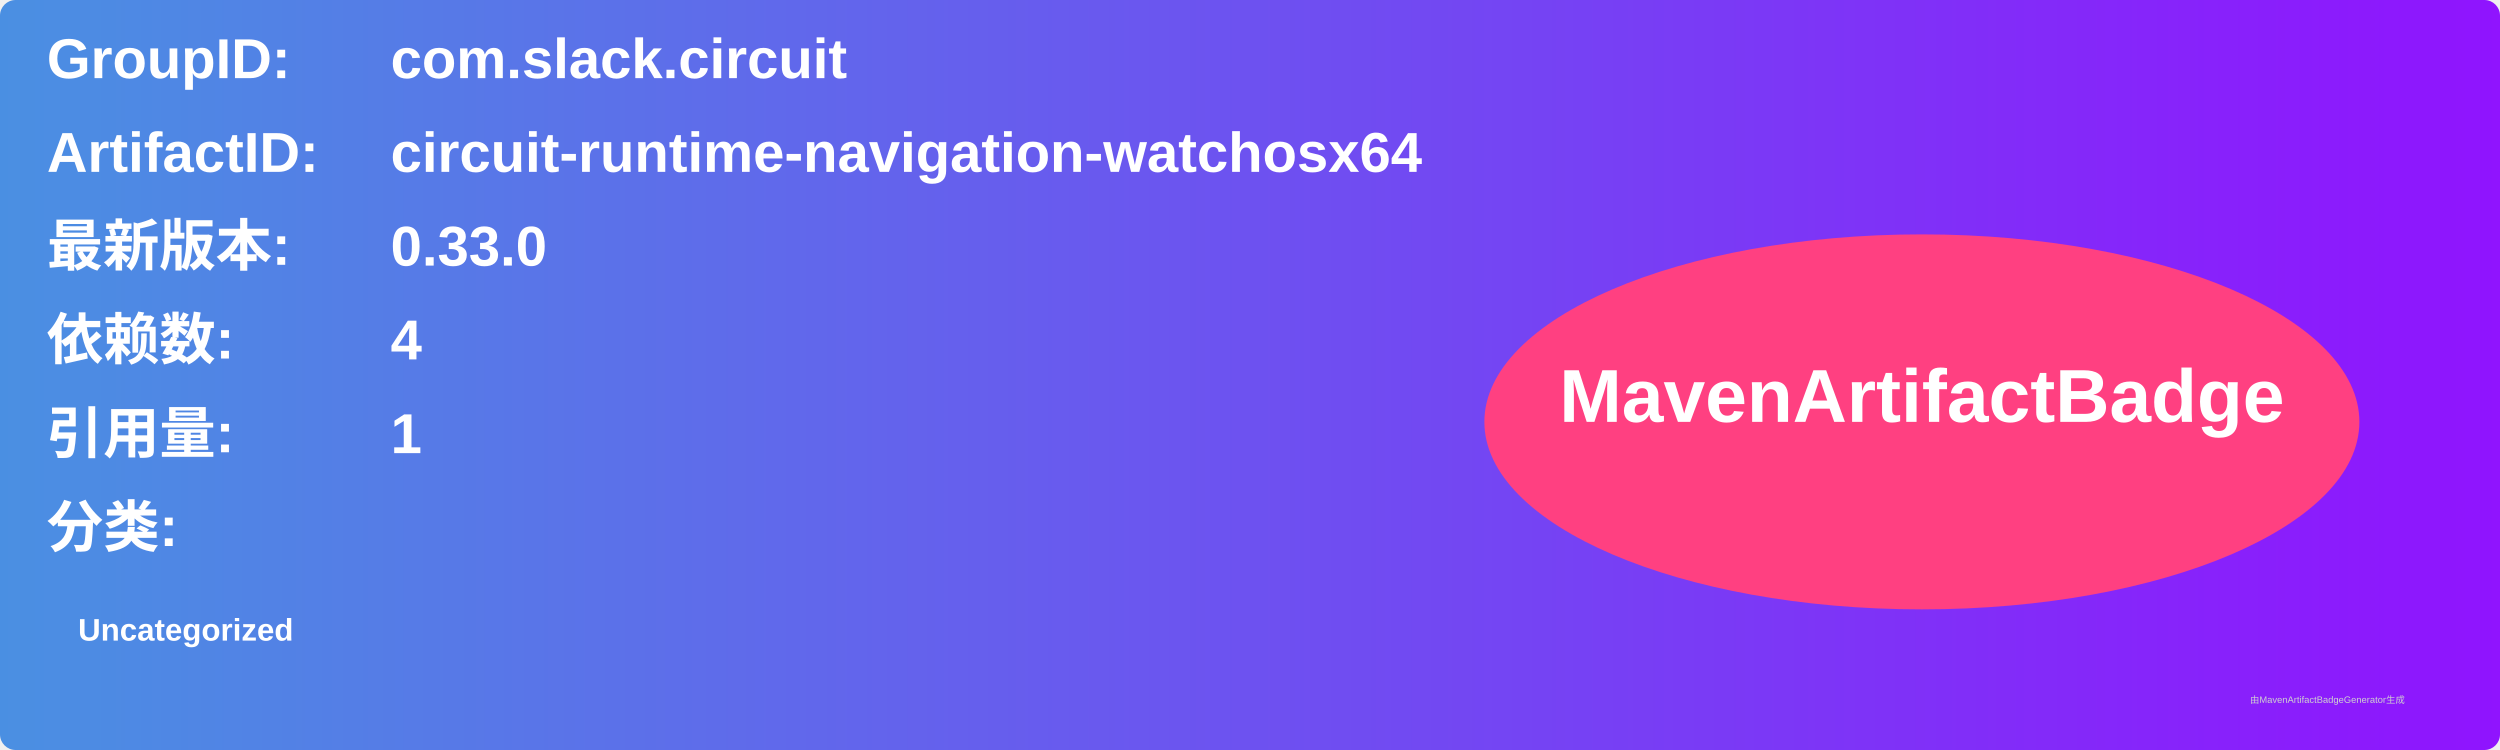
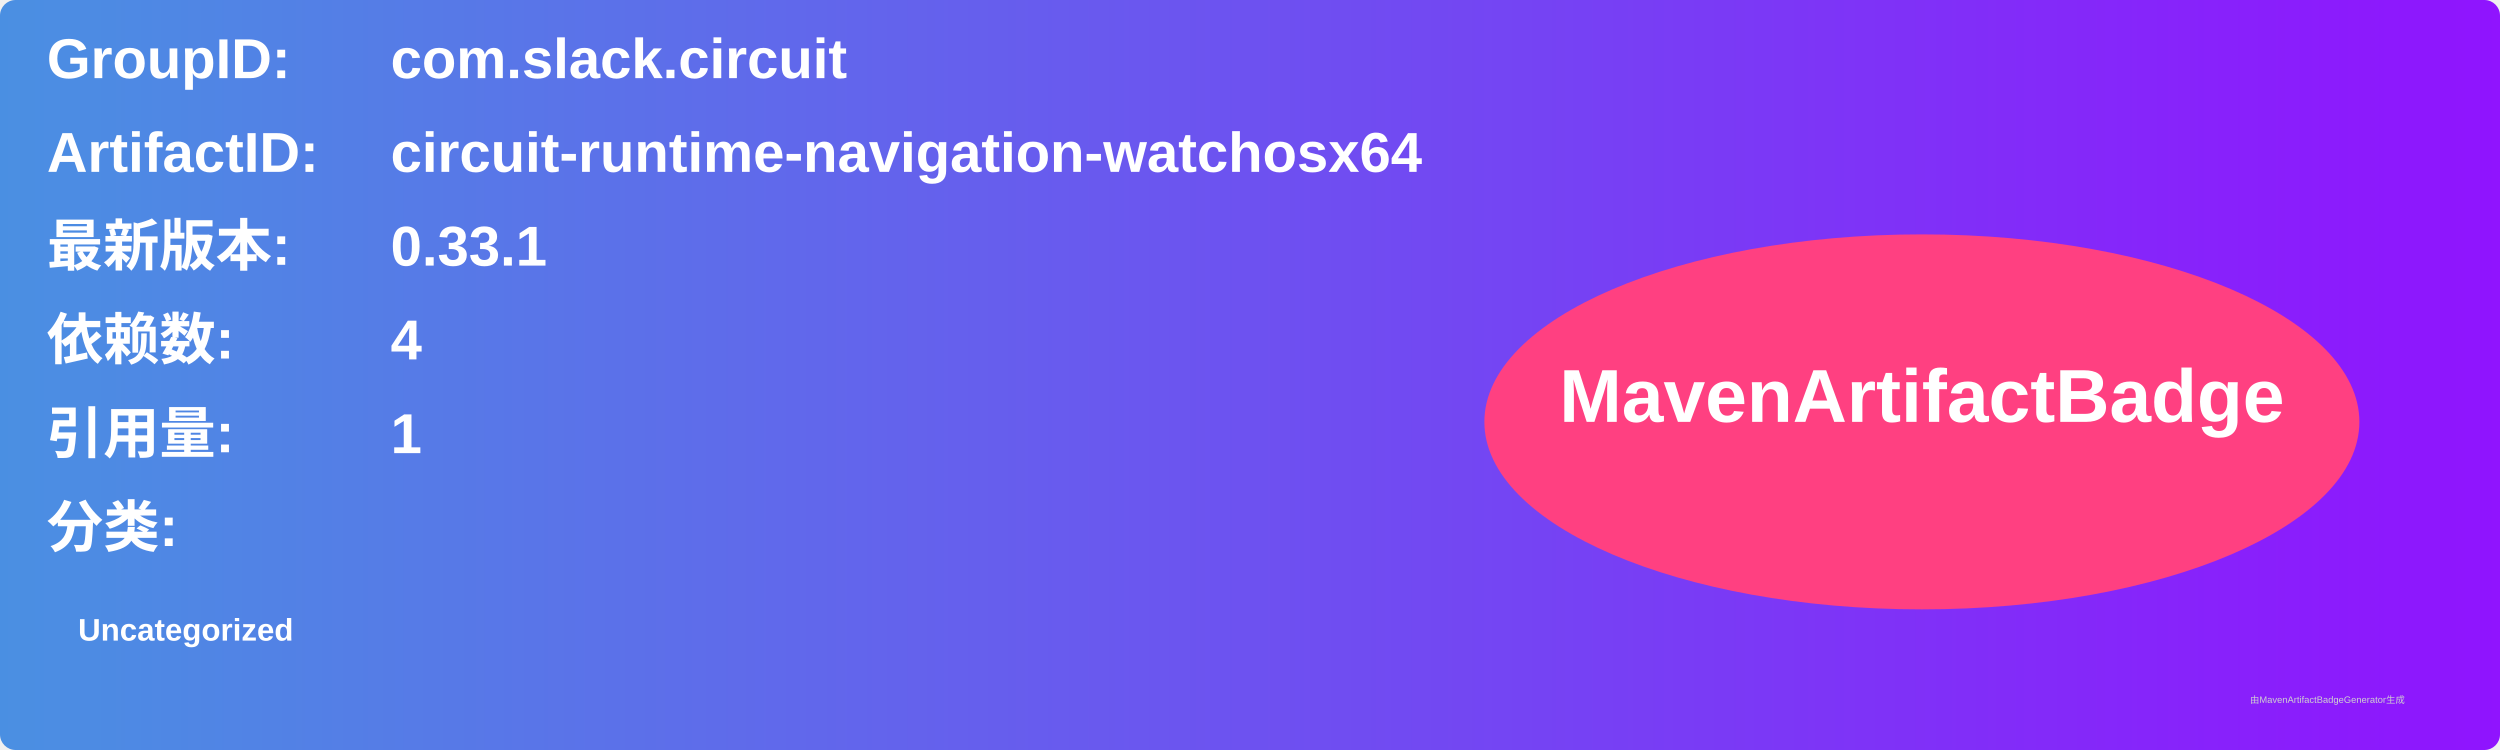
<svg xmlns="http://www.w3.org/2000/svg" width="800" height="240" viewBox="0 0 800 240">
  <linearGradient id="grad" x1="0%" y1="0%" x2="100%" y2="0%">
    <stop offset="0%" stop-color="#4a90e2" />
    <stop offset="100%" stop-color="#9013fe" />
  </linearGradient>
  <rect width="100%" height="100%" rx="5" ry="5" fill="url(#grad)" />
  <g transform="translate(15, 15)">
    <text x="0" y="10" font-family="Arial" font-size="18" fill="white" font-weight="bold" width="260">GroupID:</text>
    <text x="110" y="10" font-family="Arial" font-size="18" fill="white" font-weight="bold" width="460">com.slack.circuit</text>
    <text x="0" y="40" font-family="Arial" font-size="18" fill="white" font-weight="bold" width="260">ArtifactID:</text>
    <text x="110" y="40" font-family="Arial" font-size="18" fill="white" font-weight="bold" width="460">circuit-runtime-navigation-watchosx64</text>
    <text x="0" y="70" font-family="Arial" font-size="18" fill="white" font-weight="bold">最新版本:</text>
    <text x="110" y="70" font-family="Arial" font-size="18" fill="white" font-weight="bold">
-       <tspan font-weight="bold">0.33.0</tspan>
+       <tspan font-weight="bold">0.33.1</tspan>
    </text>
    <text x="0" y="100" font-family="Arial" font-size="18" fill="white" font-weight="bold">依赖数: </text>
    <text x="110" y="100" font-family="Arial" font-size="18" fill="white">
      <tspan font-weight="bold">4</tspan>
    </text>
    <text x="0" y="130" font-family="Arial" font-size="18" fill="white" font-weight="bold">引用量: </text>
    <text x="110" y="130" font-family="Arial" font-size="18" fill="white">
      <tspan font-weight="bold">1</tspan>
    </text>
    <text x="0" y="160" font-family="Arial" font-size="18" fill="white" font-weight="bold">分类:</text>
    <text x="10" y="190" font-family="Arial" font-size="10" fill="white">
      <tspan font-weight="bold">Uncategorized</tspan>
    </text>
    <ellipse cx="600" cy="120" rx="140" ry="60" fill="#ff4081" />
    <text x="600" y="120" text-anchor="middle" font-family="Arial" font-size="24" fill="white" font-weight="bold">MavenArtifactBadge</text>
  </g>
  <text x="720" y="225" font-family="Arial" font-size="3" fill="#d0d0d0">由MavenArtifactBadgeGenerator生成</text>
</svg>
